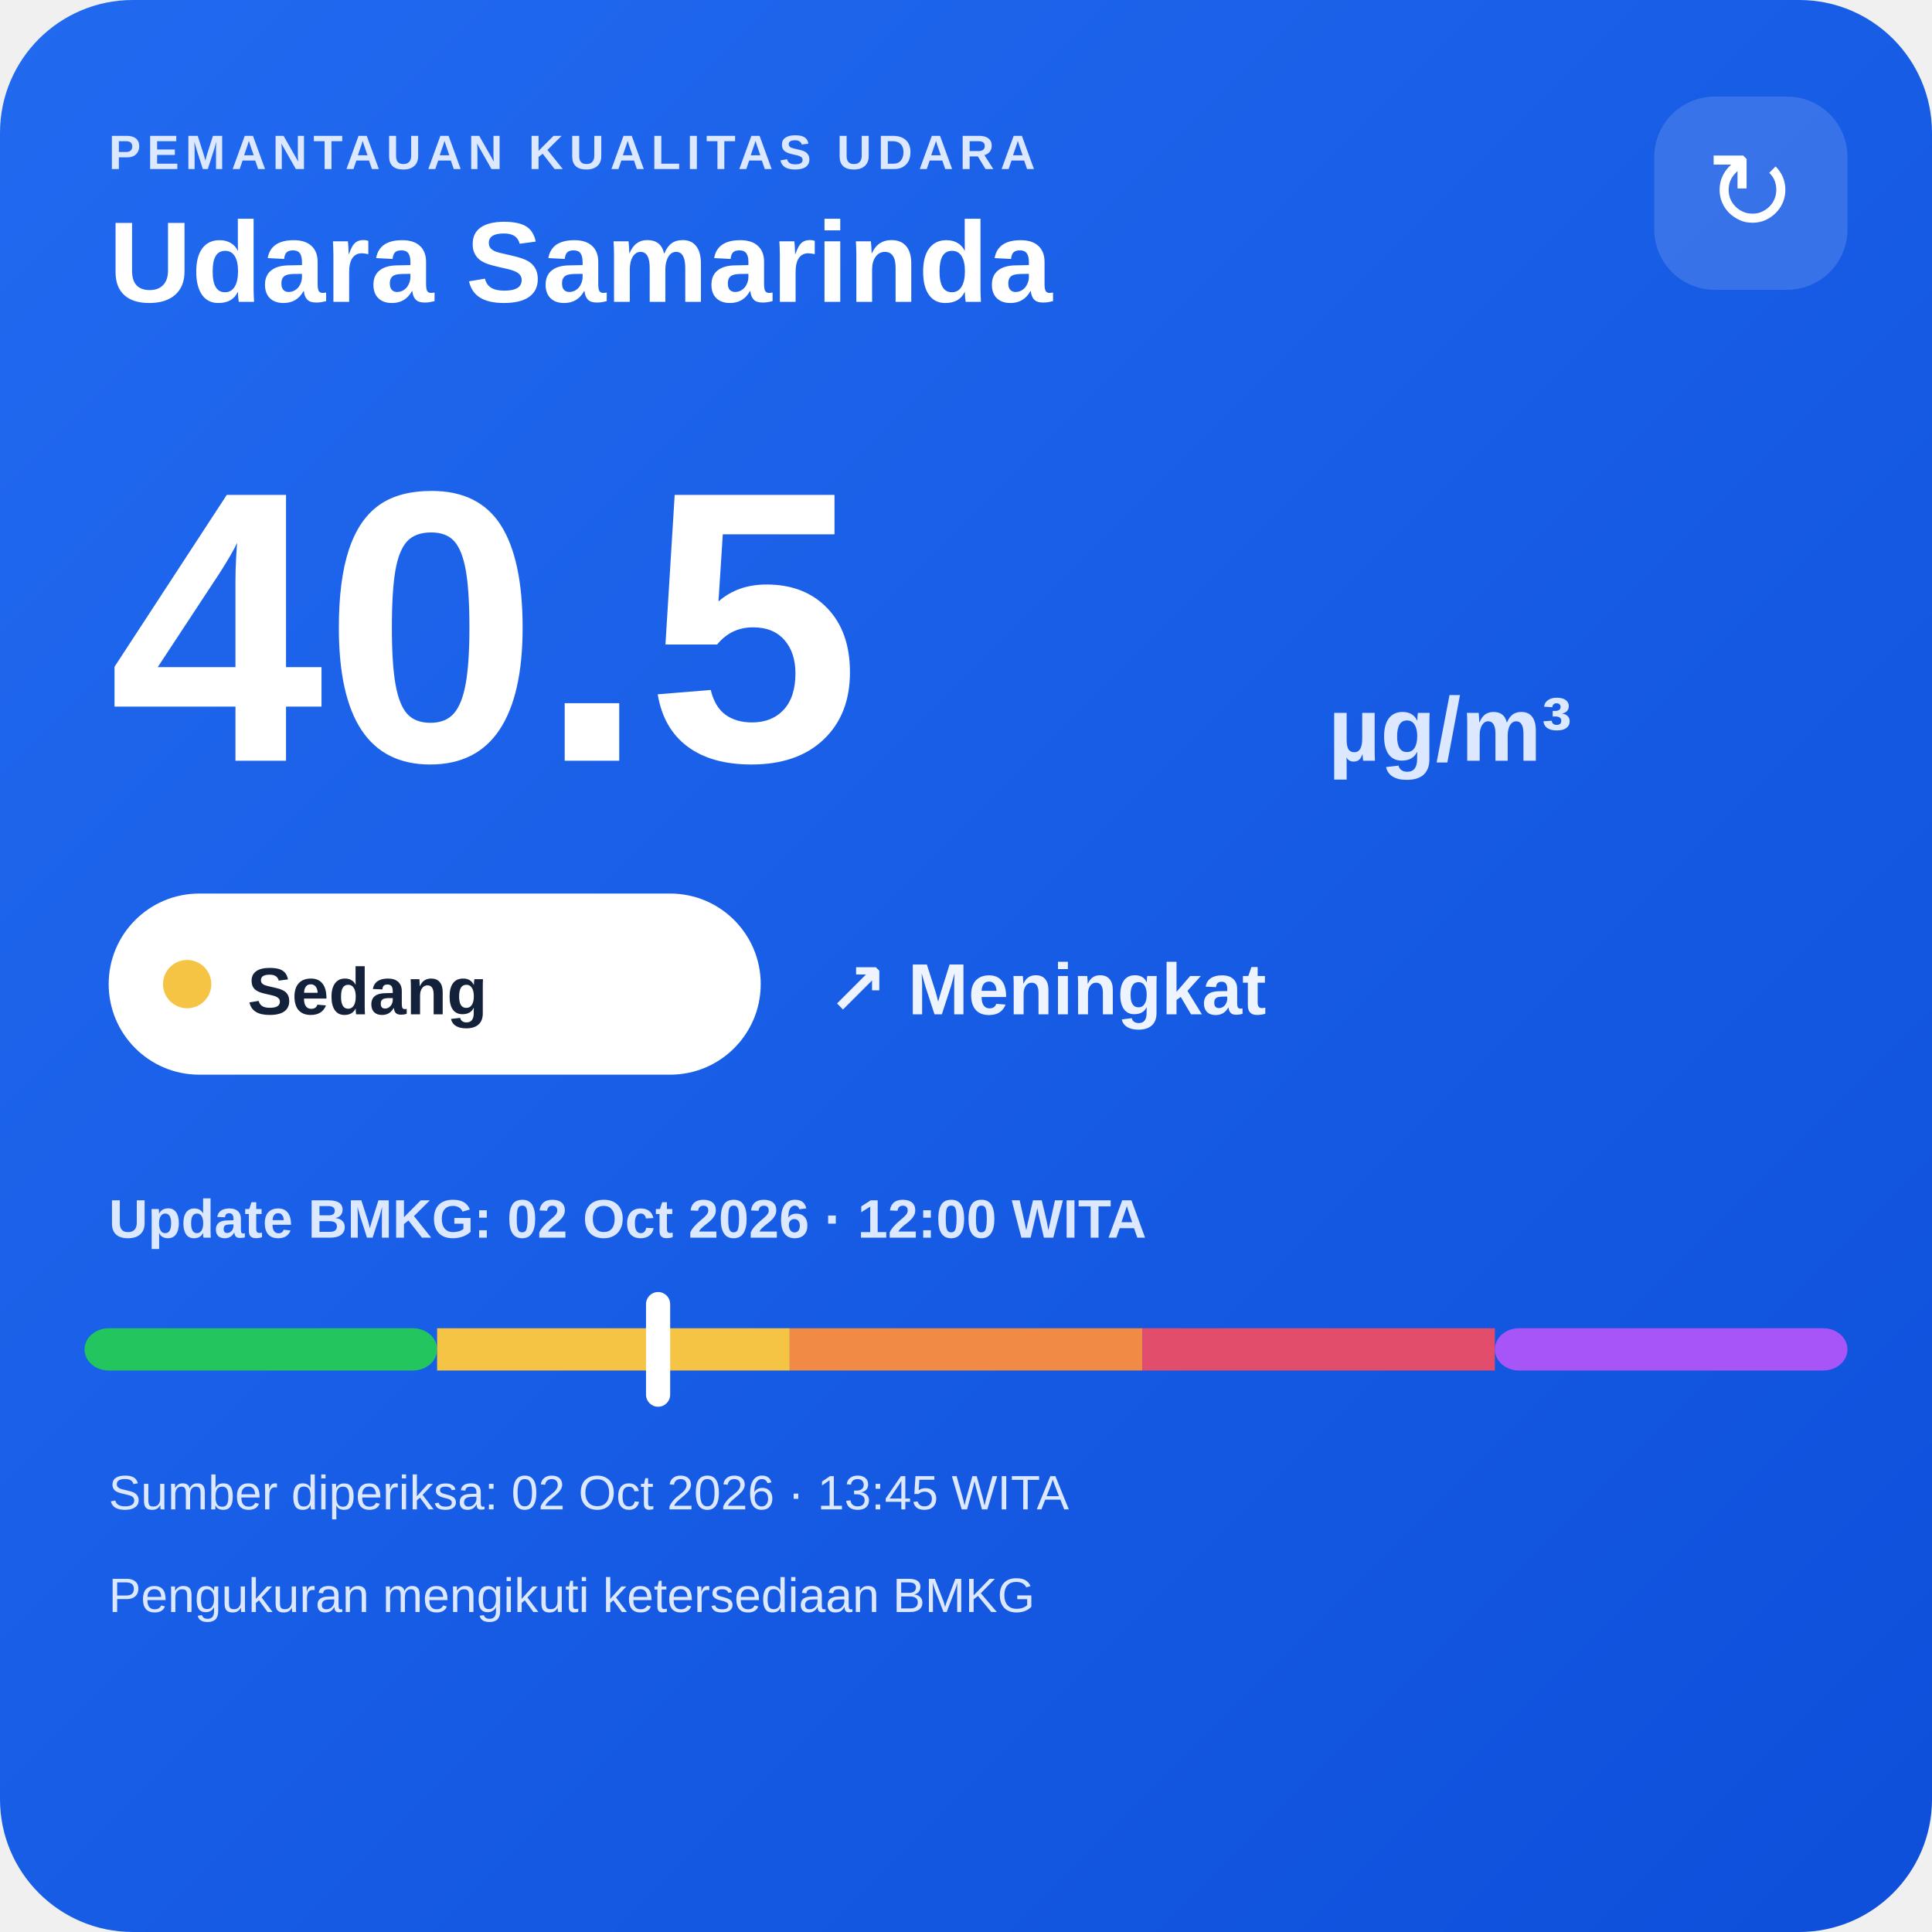
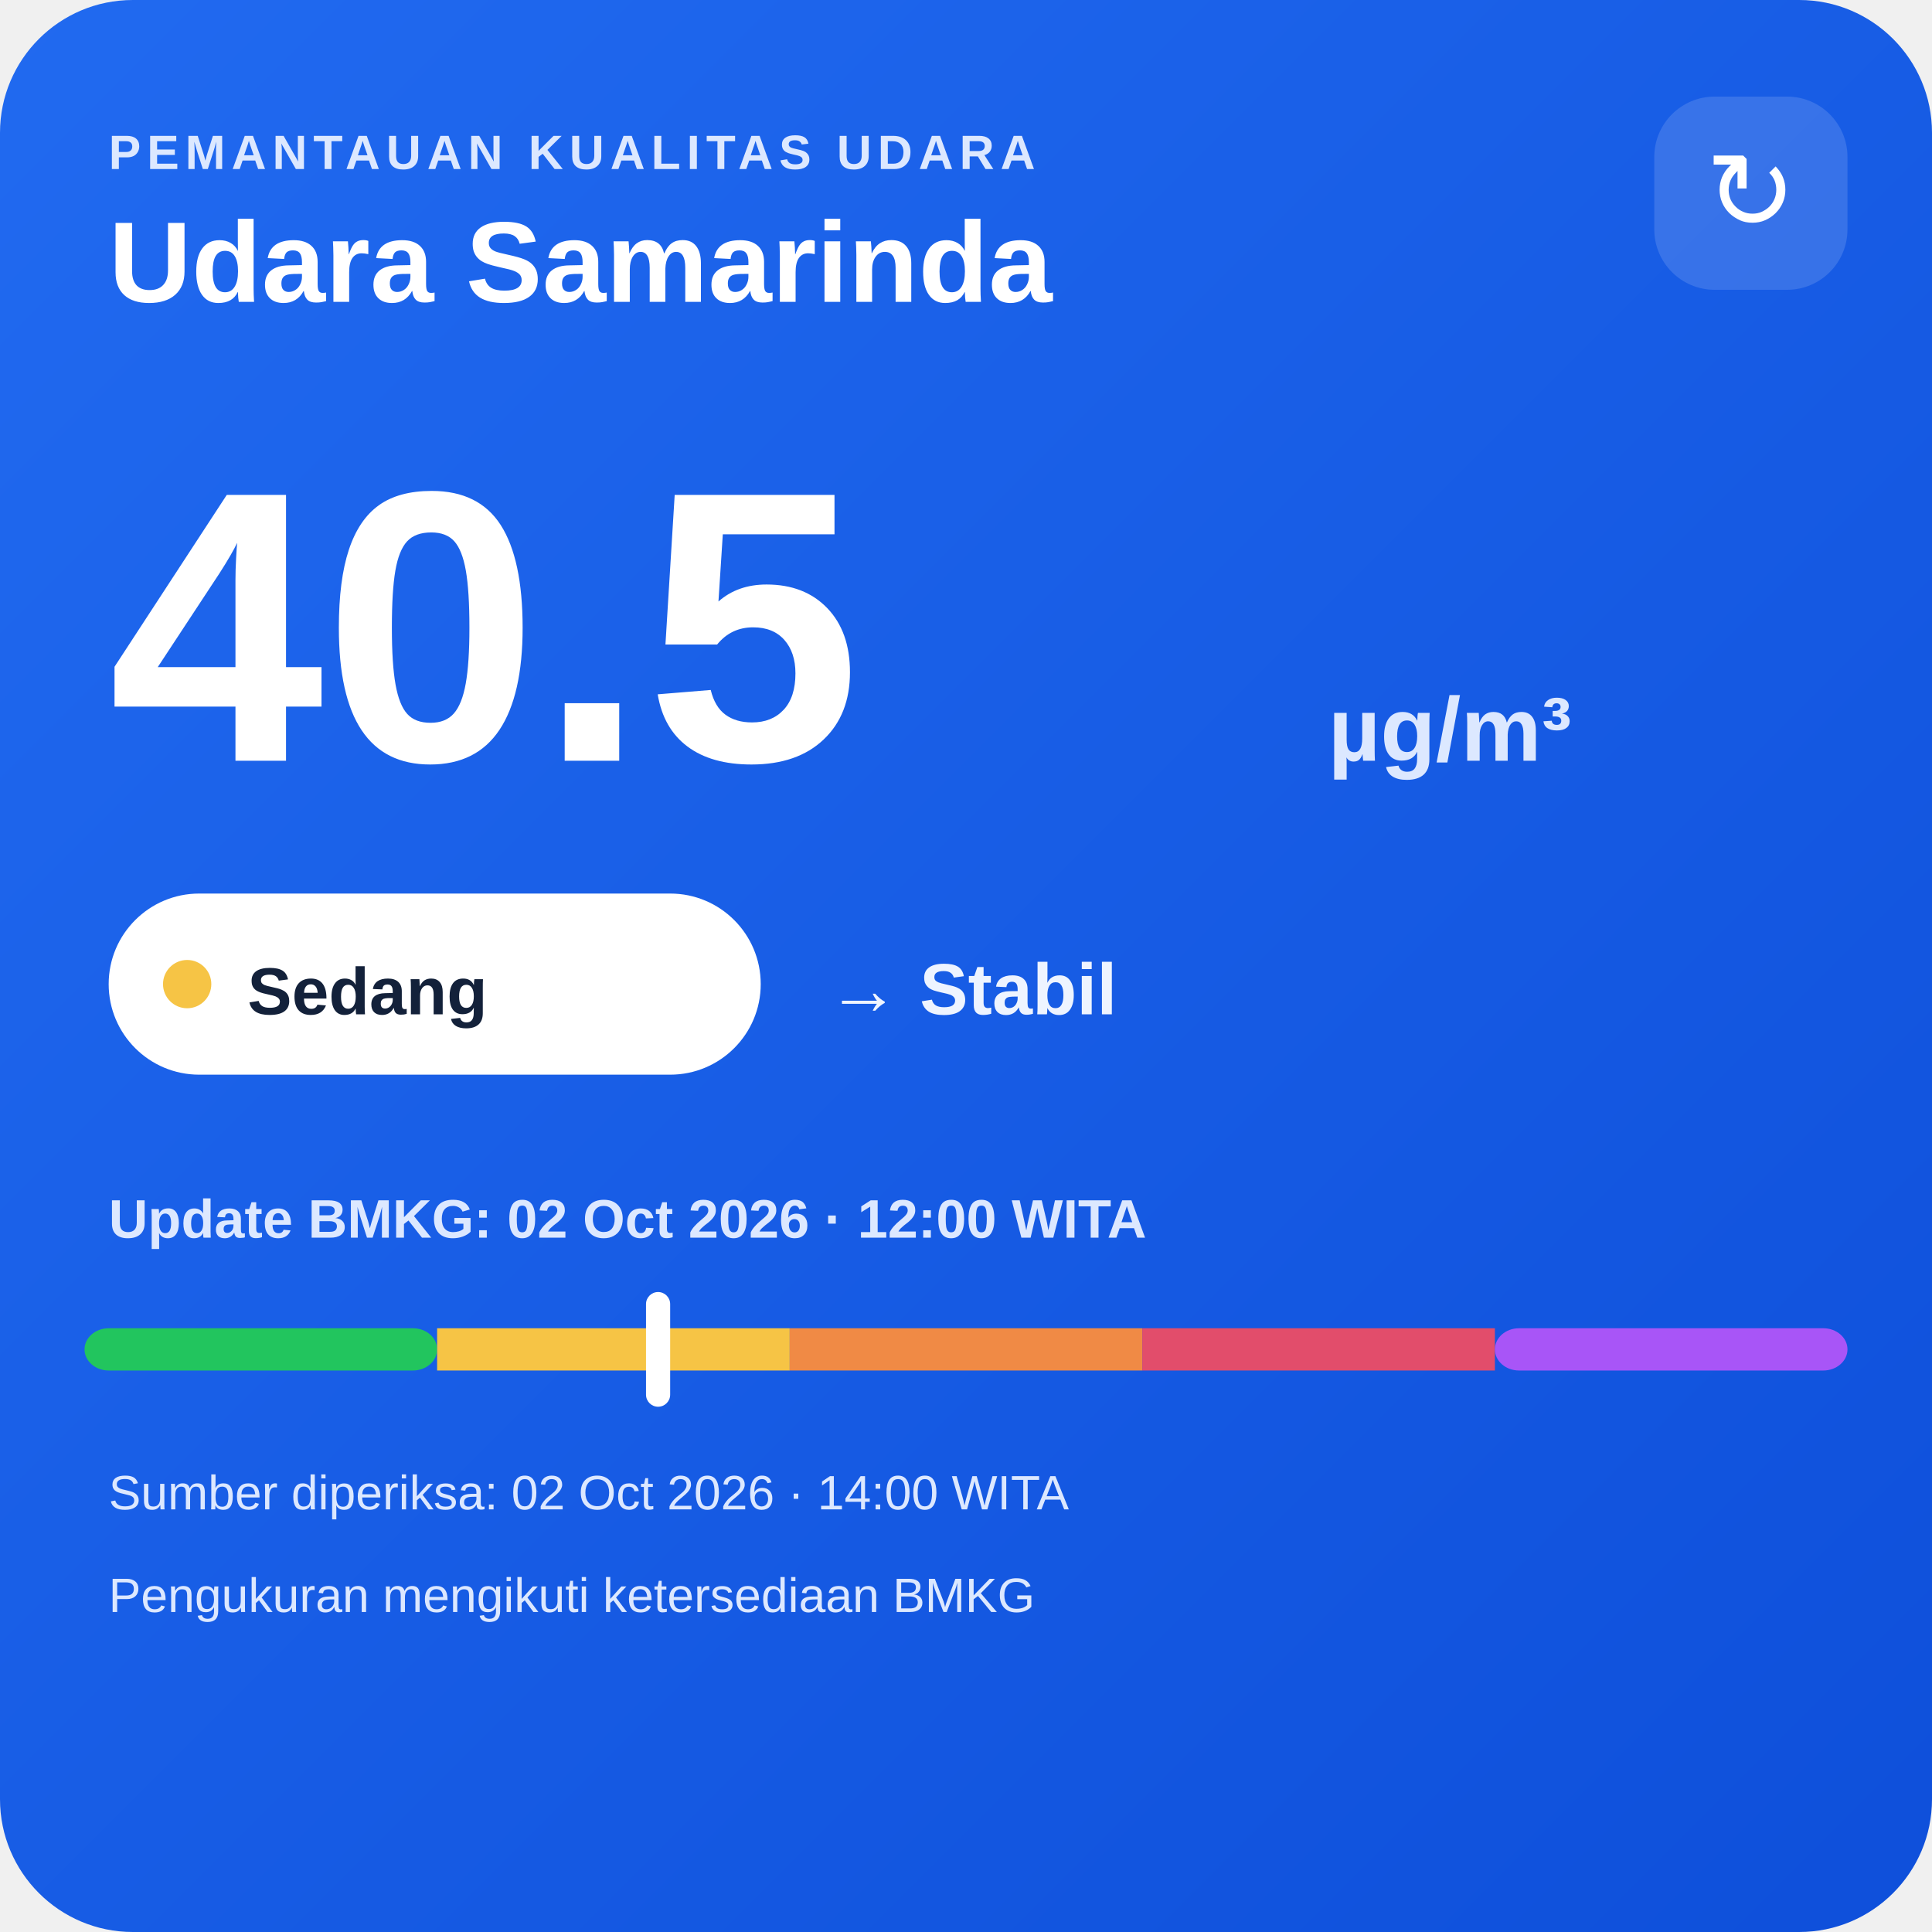
<svg xmlns="http://www.w3.org/2000/svg" width="320" height="320" viewBox="0 0 320 320">
  <defs>
    <linearGradient id="bg" x1="0" y1="0" x2="1" y2="1">
      <stop offset="0" stop-color="#216af0" />
      <stop offset="1" stop-color="#0e4fda" />
    </linearGradient>
  </defs>
  <rect width="320" height="320" rx="22" fill="url(#bg)" />
  <text x="18" y="28" fill="#dce8ff" font-family="Arial,sans-serif" font-size="8" font-weight="700" letter-spacing="1">PEMANTAUAN KUALITAS UDARA</text>
  <text x="18" y="50" fill="#ffffff" font-family="Arial,sans-serif" font-size="19" font-weight="700">Udara Samarinda</text>
  <rect x="274" y="16" width="32" height="32" rx="10" fill="#ffffff" fill-opacity=".14" />
  <text x="290" y="38" text-anchor="middle" fill="#ffffff" font-family="Arial,sans-serif" font-size="18">↻</text>
  <text x="18" y="126" fill="#ffffff" font-family="Arial,sans-serif" font-size="64" font-weight="800">40.5</text>
  <text x="220" y="126" fill="#dce8ff" font-family="Arial,sans-serif" font-size="15" font-weight="700">µg/m³</text>
  <rect x="18" y="148" width="108" height="30" rx="15" fill="#ffffff" />
  <circle cx="31" cy="163" r="4" fill="#f6c445" />
  <text x="41" y="168" fill="#13213a" font-family="Arial,sans-serif" font-size="11" font-weight="700">Sedang</text>
-   <text x="137" y="168" fill="#eef4ff" font-family="Arial,sans-serif" font-size="12" font-weight="700">↗ Meningkat</text>
+   <text x="137" y="168" fill="#eef4ff" font-family="Arial,sans-serif" font-size="12" font-weight="700">→ Stabil</text>
  <text x="18" y="205" fill="#dce8ff" font-family="Arial,sans-serif" font-size="9" font-weight="700">Update BMKG: 02 Oct 2026 · 12:00 WITA</text>
  <rect x="14" y="220" width="58.4" height="7" rx="4" fill="#22c55e" />
  <rect x="72.4" y="220" width="58.4" height="7" fill="#f6c445" />
  <rect x="130.8" y="220" width="58.4" height="7" fill="#f08a45" />
  <rect x="189.2" y="220" width="58.4" height="7" fill="#e24d6b" />
  <rect x="247.6" y="220" width="58.4" height="7" rx="4" fill="#a855f7" />
  <rect x="107.0" y="214" width="4" height="19" rx="2" fill="#ffffff" />
-   <text x="18" y="250" fill="#dce8ff" font-family="Arial,sans-serif" font-size="8">Sumber diperiksa: 02 Oct 2026 · 13:45 WITA</text>
+   <text x="18" y="250" fill="#dce8ff" font-family="Arial,sans-serif" font-size="8">Sumber diperiksa: 02 Oct 2026 · 14:00 WITA</text>
  <text x="18" y="267" fill="#dce8ff" font-family="Arial,sans-serif" font-size="8">Pengukuran mengikuti ketersediaan BMKG</text>
</svg>
